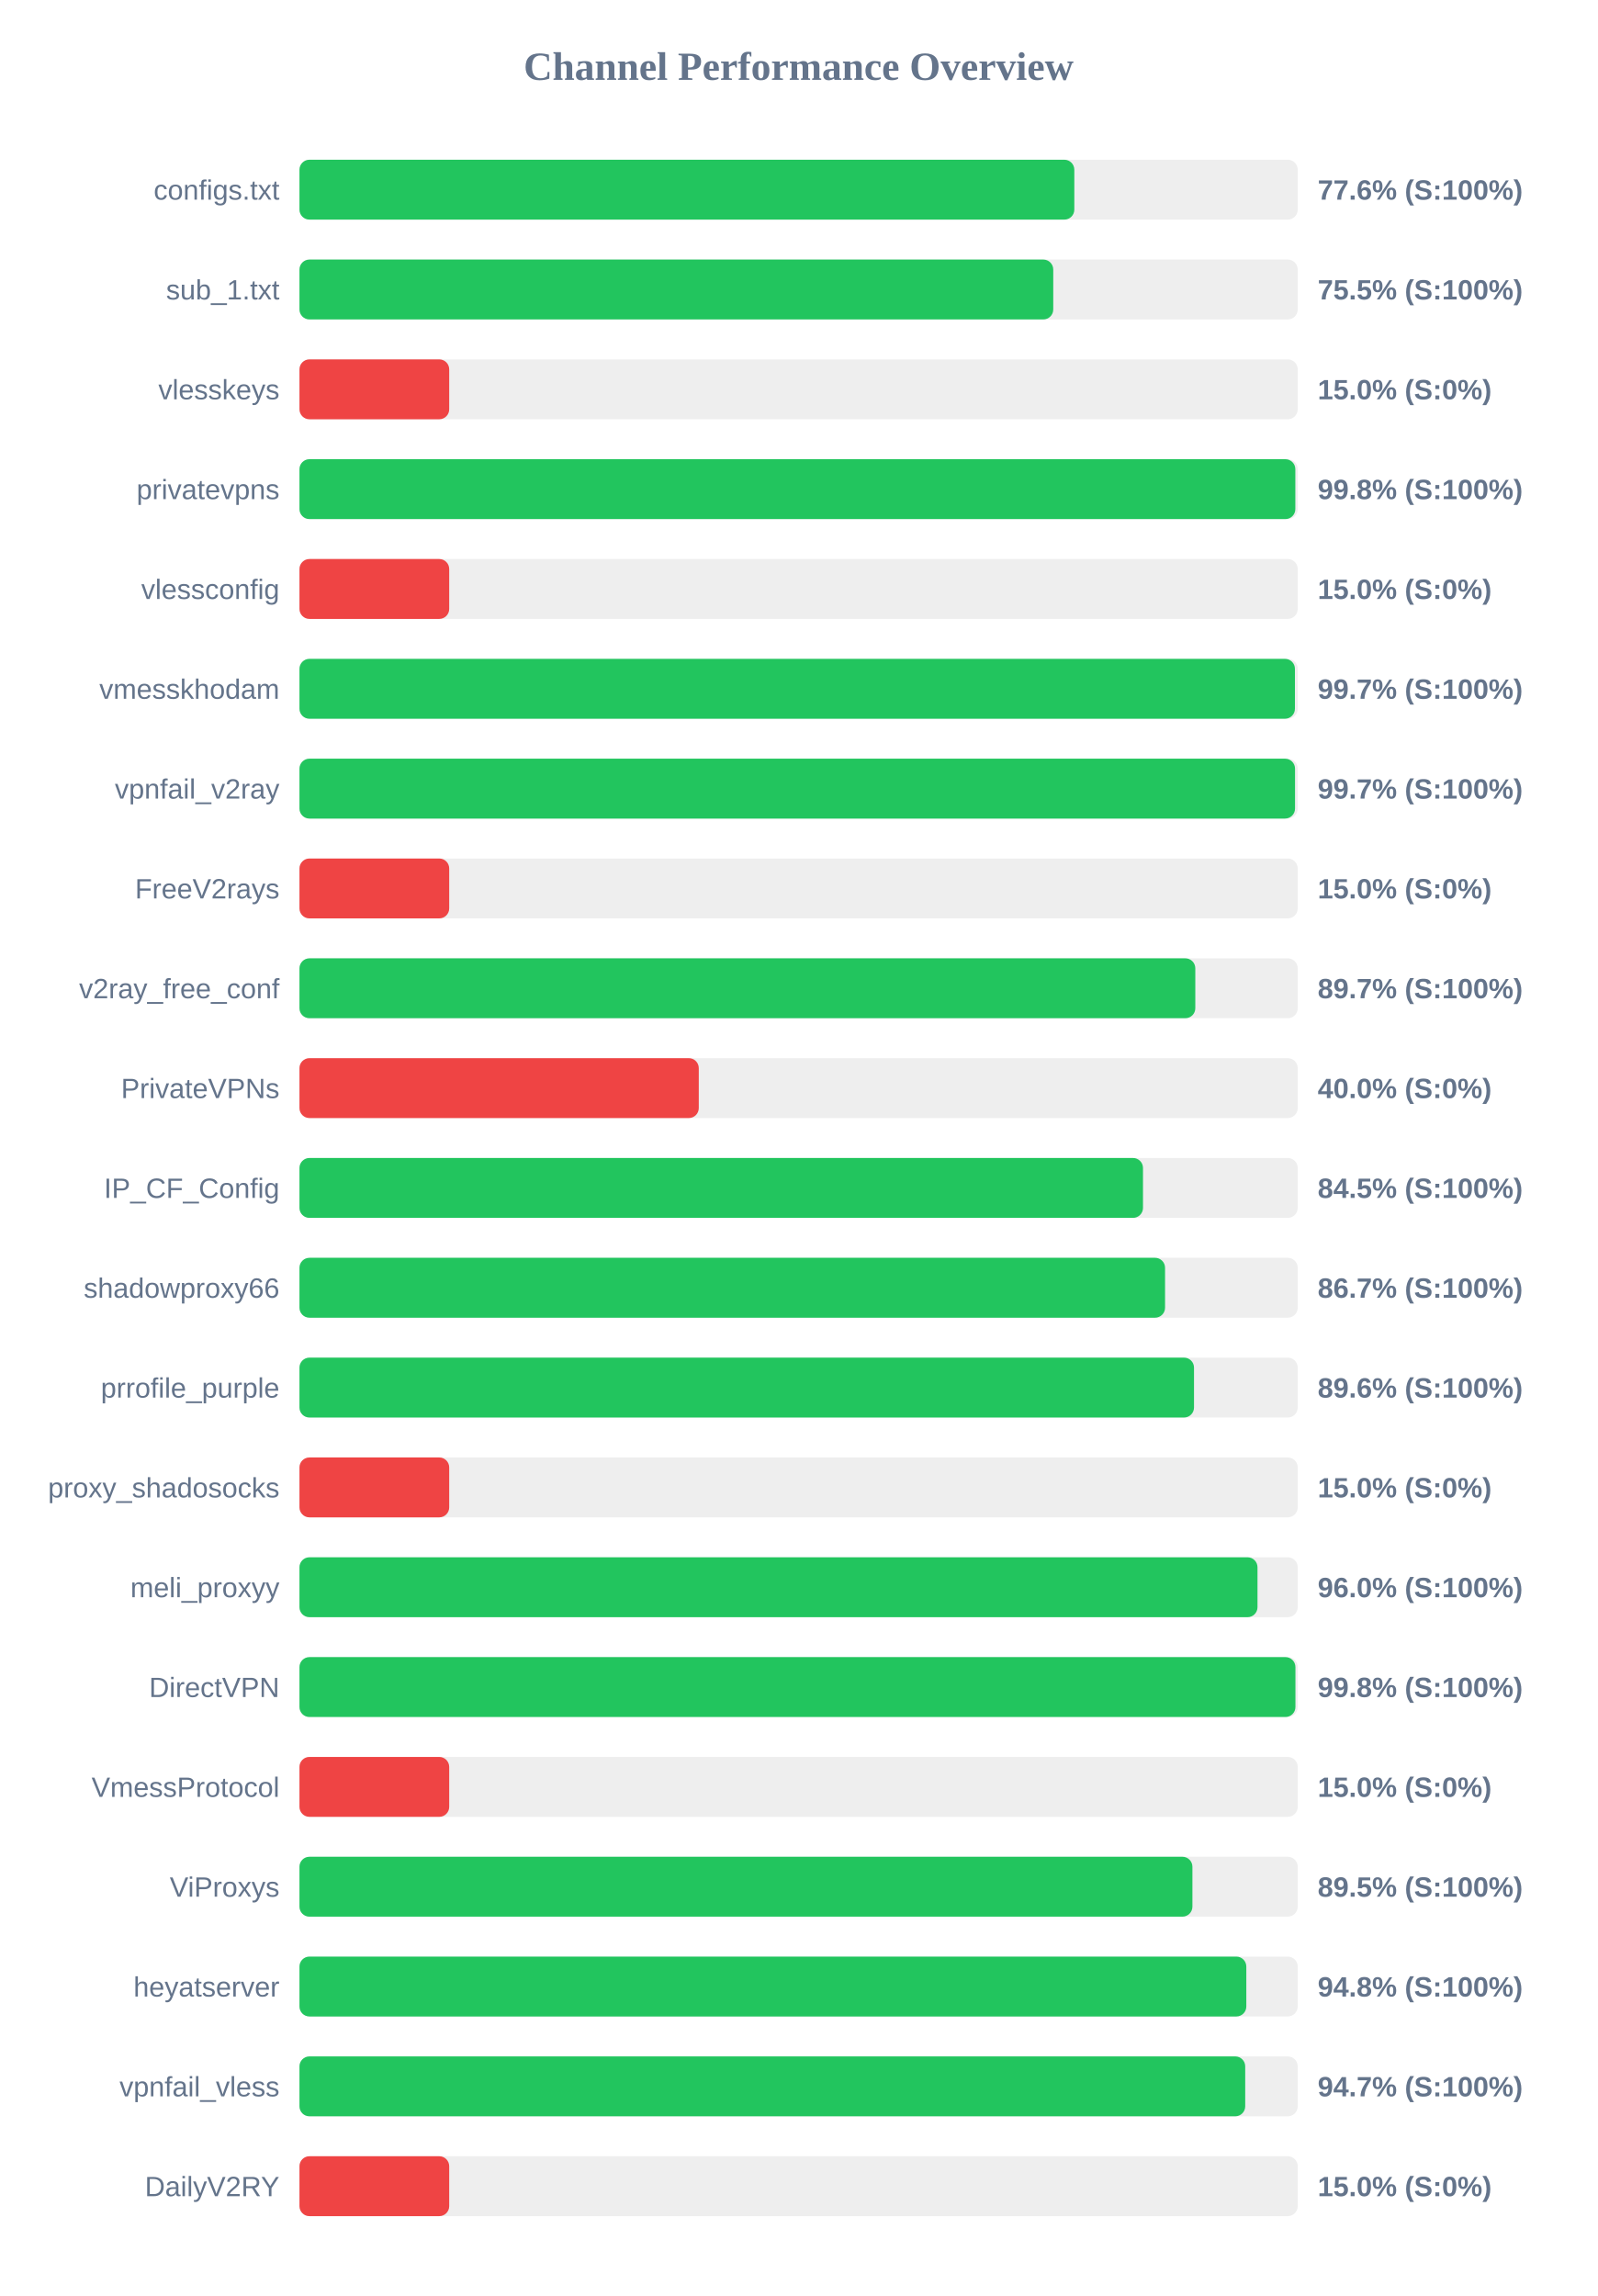
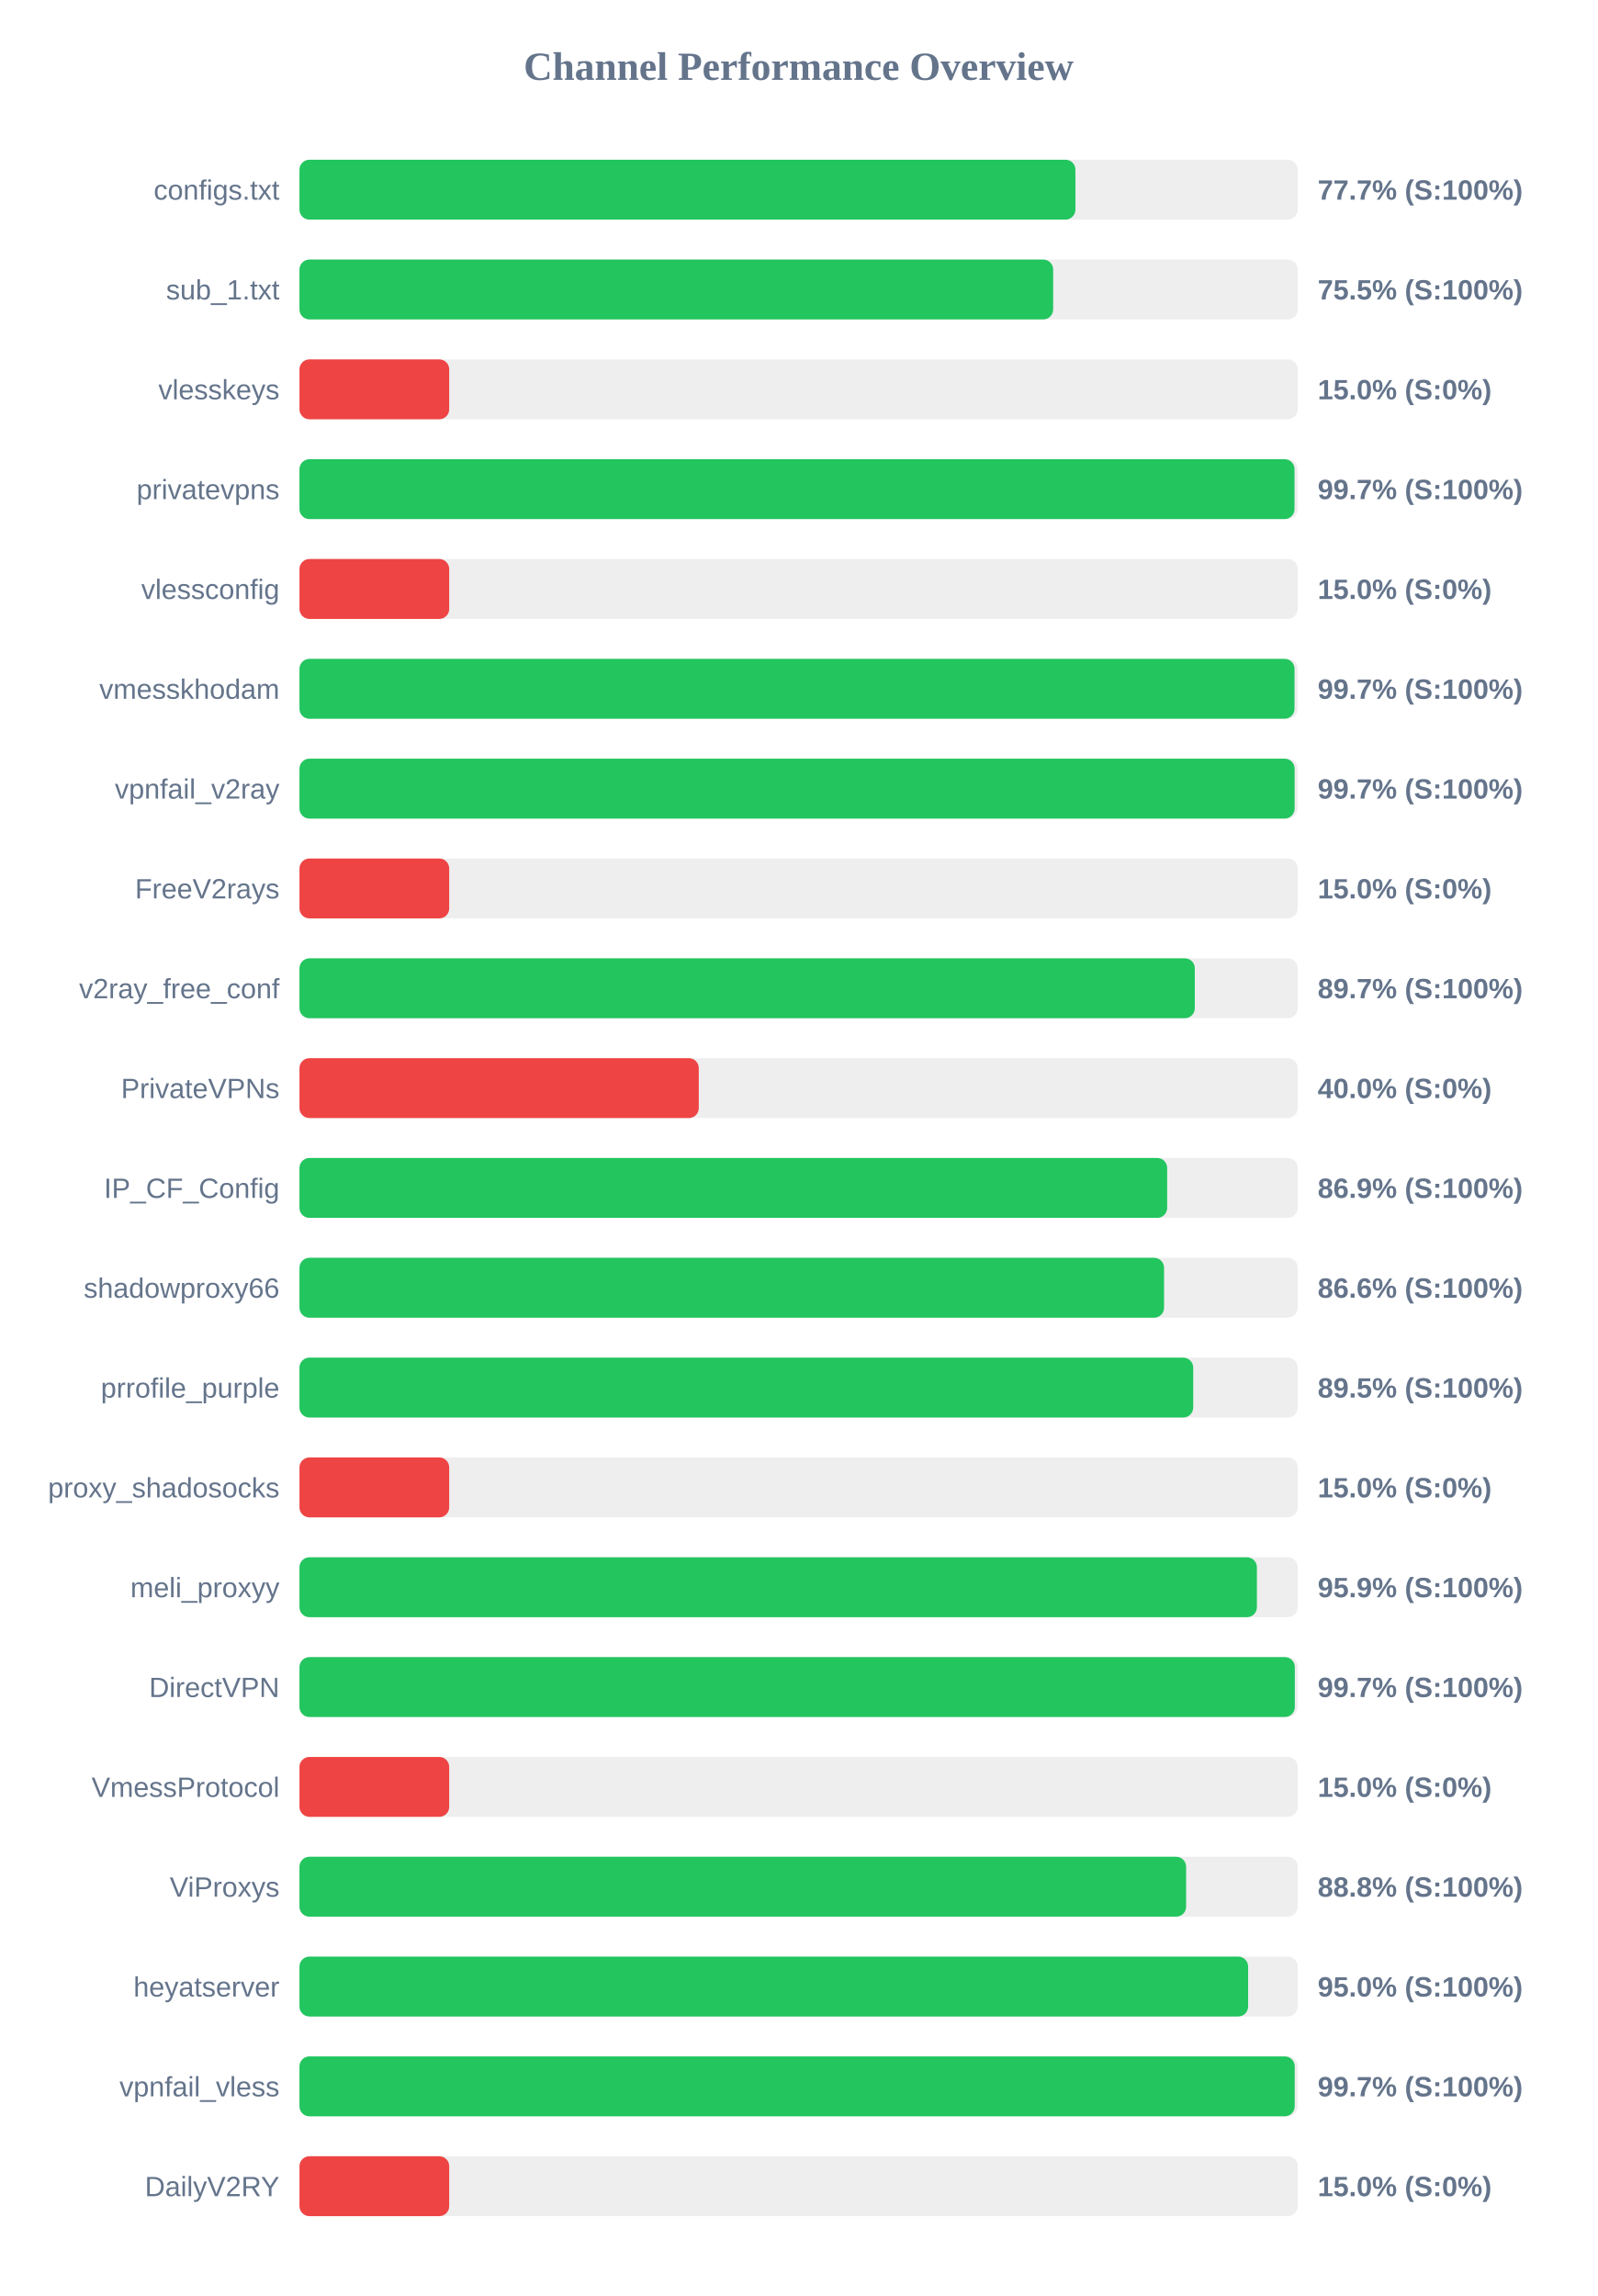
<svg xmlns="http://www.w3.org/2000/svg" width="800" height="1150" version="1.1">
  <style>
        .row { font: 14px Arial; fill: #64748b; }
        .score { font: bold 14px Arial; fill: #64748b; }
    </style>
  <text x="400" y="40" text-anchor="middle" font-size="20px" font-weight="bold" fill="#64748b">Channel Performance Overview</text>
  <rect x="150" y="80" width="500" height="30" fill="#eee" rx="5" />
-   <rect x="150" y="80" width="388.1" height="30" fill="#22c55e" rx="5" />
+   <rect x="150" y="80" width="388.65" height="30" fill="#22c55e" rx="5" />
  <text x="140" y="100" text-anchor="end" class="row">configs.txt</text>
-   <text x="660" y="100" text-anchor="start" class="score">77.6% (S:100%)</text>
+   <text x="660" y="100" text-anchor="start" class="score">77.7% (S:100%)</text>
  <rect x="150" y="130" width="500" height="30" fill="#eee" rx="5" />
-   <rect x="150" y="130" width="377.55" height="30" fill="#22c55e" rx="5" />
+   <rect x="150" y="130" width="377.5" height="30" fill="#22c55e" rx="5" />
  <text x="140" y="150" text-anchor="end" class="row">sub_1.txt</text>
  <text x="660" y="150" text-anchor="start" class="score">75.5% (S:100%)</text>
  <rect x="150" y="180" width="500" height="30" fill="#eee" rx="5" />
  <rect x="150" y="180" width="75.0" height="30" fill="#ef4444" rx="5" />
  <text x="140" y="200" text-anchor="end" class="row">vlesskeys</text>
  <text x="660" y="200" text-anchor="start" class="score">15.0% (S:0%)</text>
  <rect x="150" y="230" width="500" height="30" fill="#eee" rx="5" />
-   <rect x="150" y="230" width="498.8" height="30" fill="#22c55e" rx="5" />
+   <rect x="150" y="230" width="498.4" height="30" fill="#22c55e" rx="5" />
  <text x="140" y="250" text-anchor="end" class="row">privatevpns</text>
-   <text x="660" y="250" text-anchor="start" class="score">99.8% (S:100%)</text>
+   <text x="660" y="250" text-anchor="start" class="score">99.7% (S:100%)</text>
  <rect x="150" y="280" width="500" height="30" fill="#eee" rx="5" />
  <rect x="150" y="280" width="75.0" height="30" fill="#ef4444" rx="5" />
  <text x="140" y="300" text-anchor="end" class="row">vlessconfig</text>
  <text x="660" y="300" text-anchor="start" class="score">15.0% (S:0%)</text>
  <rect x="150" y="330" width="500" height="30" fill="#eee" rx="5" />
-   <rect x="150" y="330" width="498.6" height="30" fill="#22c55e" rx="5" />
+   <rect x="150" y="330" width="498.4" height="30" fill="#22c55e" rx="5" />
  <text x="140" y="350" text-anchor="end" class="row">vmesskhodam</text>
  <text x="660" y="350" text-anchor="start" class="score">99.7% (S:100%)</text>
  <rect x="150" y="380" width="500" height="30" fill="#eee" rx="5" />
-   <rect x="150" y="380" width="498.65" height="30" fill="#22c55e" rx="5" />
+   <rect x="150" y="380" width="498.45" height="30" fill="#22c55e" rx="5" />
  <text x="140" y="400" text-anchor="end" class="row">vpnfail_v2ray</text>
  <text x="660" y="400" text-anchor="start" class="score">99.7% (S:100%)</text>
  <rect x="150" y="430" width="500" height="30" fill="#eee" rx="5" />
  <rect x="150" y="430" width="75.0" height="30" fill="#ef4444" rx="5" />
  <text x="140" y="450" text-anchor="end" class="row">FreeV2rays</text>
  <text x="660" y="450" text-anchor="start" class="score">15.0% (S:0%)</text>
  <rect x="150" y="480" width="500" height="30" fill="#eee" rx="5" />
-   <rect x="150" y="480" width="448.7" height="30" fill="#22c55e" rx="5" />
+   <rect x="150" y="480" width="448.45" height="30" fill="#22c55e" rx="5" />
  <text x="140" y="500" text-anchor="end" class="row">v2ray_free_conf</text>
  <text x="660" y="500" text-anchor="start" class="score">89.7% (S:100%)</text>
  <rect x="150" y="530" width="500" height="30" fill="#eee" rx="5" />
  <rect x="150" y="530" width="200.0" height="30" fill="#ef4444" rx="5" />
  <text x="140" y="550" text-anchor="end" class="row">PrivateVPNs</text>
  <text x="660" y="550" text-anchor="start" class="score">40.0% (S:0%)</text>
  <rect x="150" y="580" width="500" height="30" fill="#eee" rx="5" />
-   <rect x="150" y="580" width="422.5" height="30" fill="#22c55e" rx="5" />
+   <rect x="150" y="580" width="434.6" height="30" fill="#22c55e" rx="5" />
  <text x="140" y="600" text-anchor="end" class="row">IP_CF_Config</text>
-   <text x="660" y="600" text-anchor="start" class="score">84.5% (S:100%)</text>
+   <text x="660" y="600" text-anchor="start" class="score">86.9% (S:100%)</text>
  <rect x="150" y="630" width="500" height="30" fill="#eee" rx="5" />
-   <rect x="150" y="630" width="433.55" height="30" fill="#22c55e" rx="5" />
+   <rect x="150" y="630" width="433.05" height="30" fill="#22c55e" rx="5" />
  <text x="140" y="650" text-anchor="end" class="row">shadowproxy66</text>
-   <text x="660" y="650" text-anchor="start" class="score">86.7% (S:100%)</text>
+   <text x="660" y="650" text-anchor="start" class="score">86.6% (S:100%)</text>
  <rect x="150" y="680" width="500" height="30" fill="#eee" rx="5" />
-   <rect x="150" y="680" width="448.05" height="30" fill="#22c55e" rx="5" />
+   <rect x="150" y="680" width="447.65" height="30" fill="#22c55e" rx="5" />
  <text x="140" y="700" text-anchor="end" class="row">prrofile_purple</text>
-   <text x="660" y="700" text-anchor="start" class="score">89.6% (S:100%)</text>
+   <text x="660" y="700" text-anchor="start" class="score">89.5% (S:100%)</text>
  <rect x="150" y="730" width="500" height="30" fill="#eee" rx="5" />
  <rect x="150" y="730" width="75.0" height="30" fill="#ef4444" rx="5" />
  <text x="140" y="750" text-anchor="end" class="row">proxy_shadosocks</text>
  <text x="660" y="750" text-anchor="start" class="score">15.0% (S:0%)</text>
  <rect x="150" y="780" width="500" height="30" fill="#eee" rx="5" />
-   <rect x="150" y="780" width="479.85" height="30" fill="#22c55e" rx="5" />
+   <rect x="150" y="780" width="479.55" height="30" fill="#22c55e" rx="5" />
  <text x="140" y="800" text-anchor="end" class="row">meli_proxyy</text>
-   <text x="660" y="800" text-anchor="start" class="score">96.0% (S:100%)</text>
+   <text x="660" y="800" text-anchor="start" class="score">95.9% (S:100%)</text>
  <rect x="150" y="830" width="500" height="30" fill="#eee" rx="5" />
-   <rect x="150" y="830" width="498.85" height="30" fill="#22c55e" rx="5" />
+   <rect x="150" y="830" width="498.55" height="30" fill="#22c55e" rx="5" />
  <text x="140" y="850" text-anchor="end" class="row">DirectVPN</text>
-   <text x="660" y="850" text-anchor="start" class="score">99.8% (S:100%)</text>
+   <text x="660" y="850" text-anchor="start" class="score">99.7% (S:100%)</text>
  <rect x="150" y="880" width="500" height="30" fill="#eee" rx="5" />
  <rect x="150" y="880" width="75.0" height="30" fill="#ef4444" rx="5" />
  <text x="140" y="900" text-anchor="end" class="row">VmessProtocol</text>
  <text x="660" y="900" text-anchor="start" class="score">15.0% (S:0%)</text>
  <rect x="150" y="930" width="500" height="30" fill="#eee" rx="5" />
-   <rect x="150" y="930" width="447.25" height="30" fill="#22c55e" rx="5" />
+   <rect x="150" y="930" width="444.1" height="30" fill="#22c55e" rx="5" />
  <text x="140" y="950" text-anchor="end" class="row">ViProxys</text>
-   <text x="660" y="950" text-anchor="start" class="score">89.5% (S:100%)</text>
+   <text x="660" y="950" text-anchor="start" class="score">88.8% (S:100%)</text>
  <rect x="150" y="980" width="500" height="30" fill="#eee" rx="5" />
-   <rect x="150" y="980" width="474.25" height="30" fill="#22c55e" rx="5" />
+   <rect x="150" y="980" width="475.15" height="30" fill="#22c55e" rx="5" />
  <text x="140" y="1000" text-anchor="end" class="row">heyatserver</text>
-   <text x="660" y="1000" text-anchor="start" class="score">94.8% (S:100%)</text>
+   <text x="660" y="1000" text-anchor="start" class="score">95.0% (S:100%)</text>
  <rect x="150" y="1030" width="500" height="30" fill="#eee" rx="5" />
-   <rect x="150" y="1030" width="473.7" height="30" fill="#22c55e" rx="5" />
+   <rect x="150" y="1030" width="498.5" height="30" fill="#22c55e" rx="5" />
  <text x="140" y="1050" text-anchor="end" class="row">vpnfail_vless</text>
-   <text x="660" y="1050" text-anchor="start" class="score">94.7% (S:100%)</text>
+   <text x="660" y="1050" text-anchor="start" class="score">99.7% (S:100%)</text>
  <rect x="150" y="1080" width="500" height="30" fill="#eee" rx="5" />
  <rect x="150" y="1080" width="75.0" height="30" fill="#ef4444" rx="5" />
  <text x="140" y="1100" text-anchor="end" class="row">DailyV2RY</text>
  <text x="660" y="1100" text-anchor="start" class="score">15.0% (S:0%)</text>
</svg>
